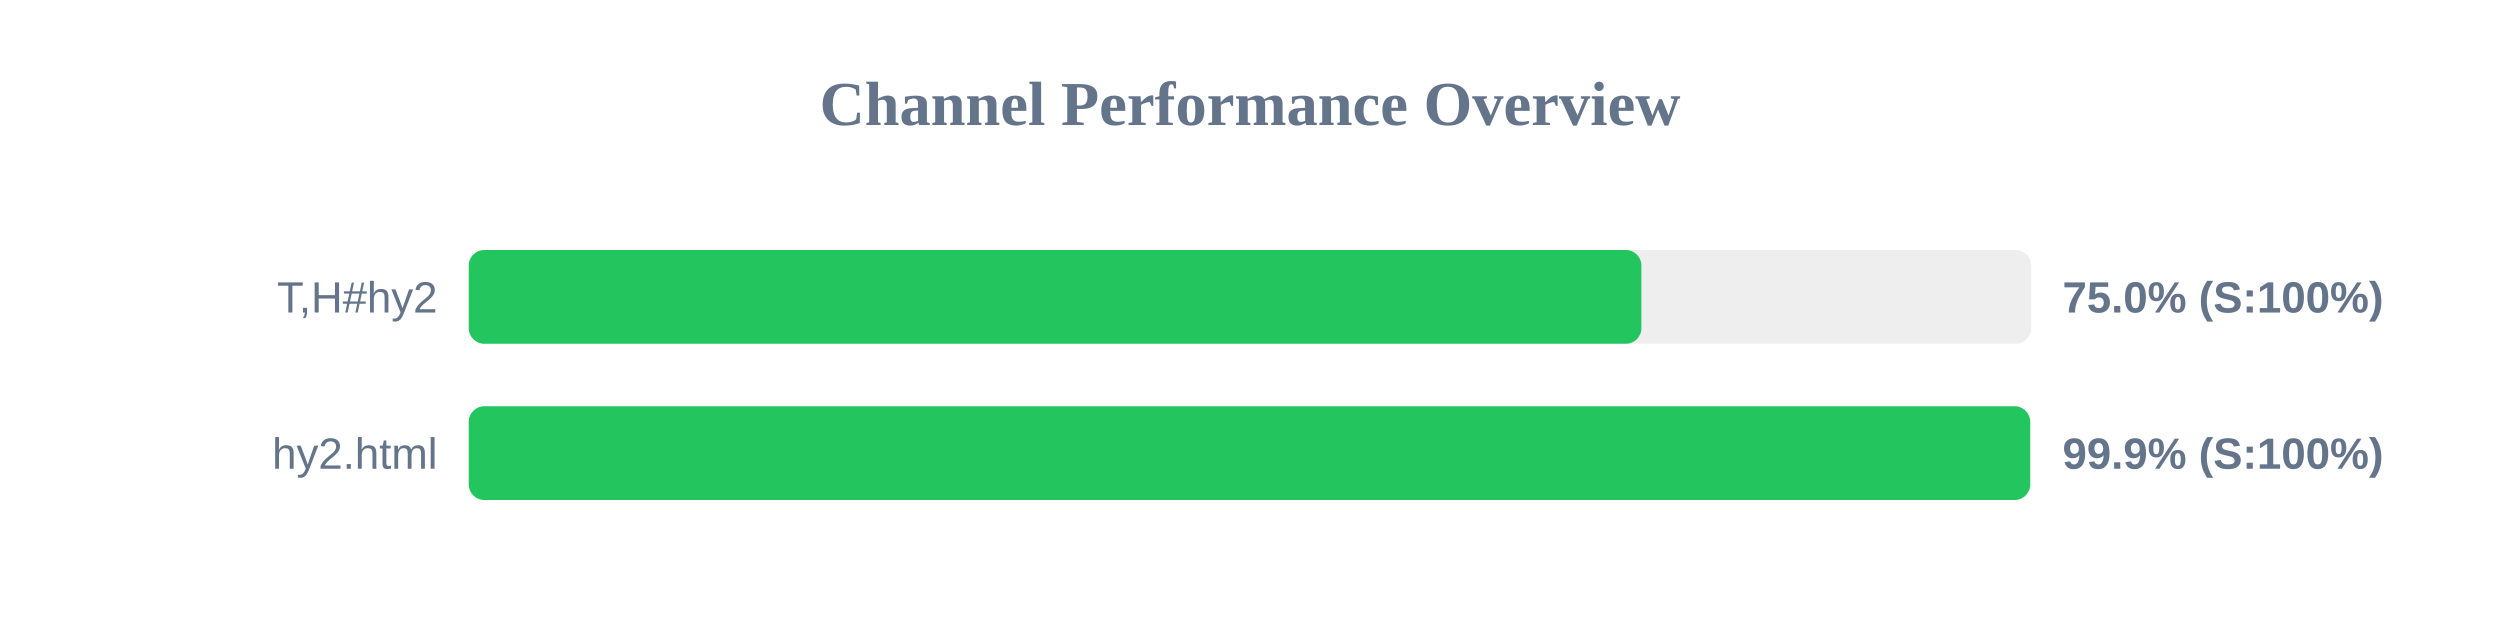
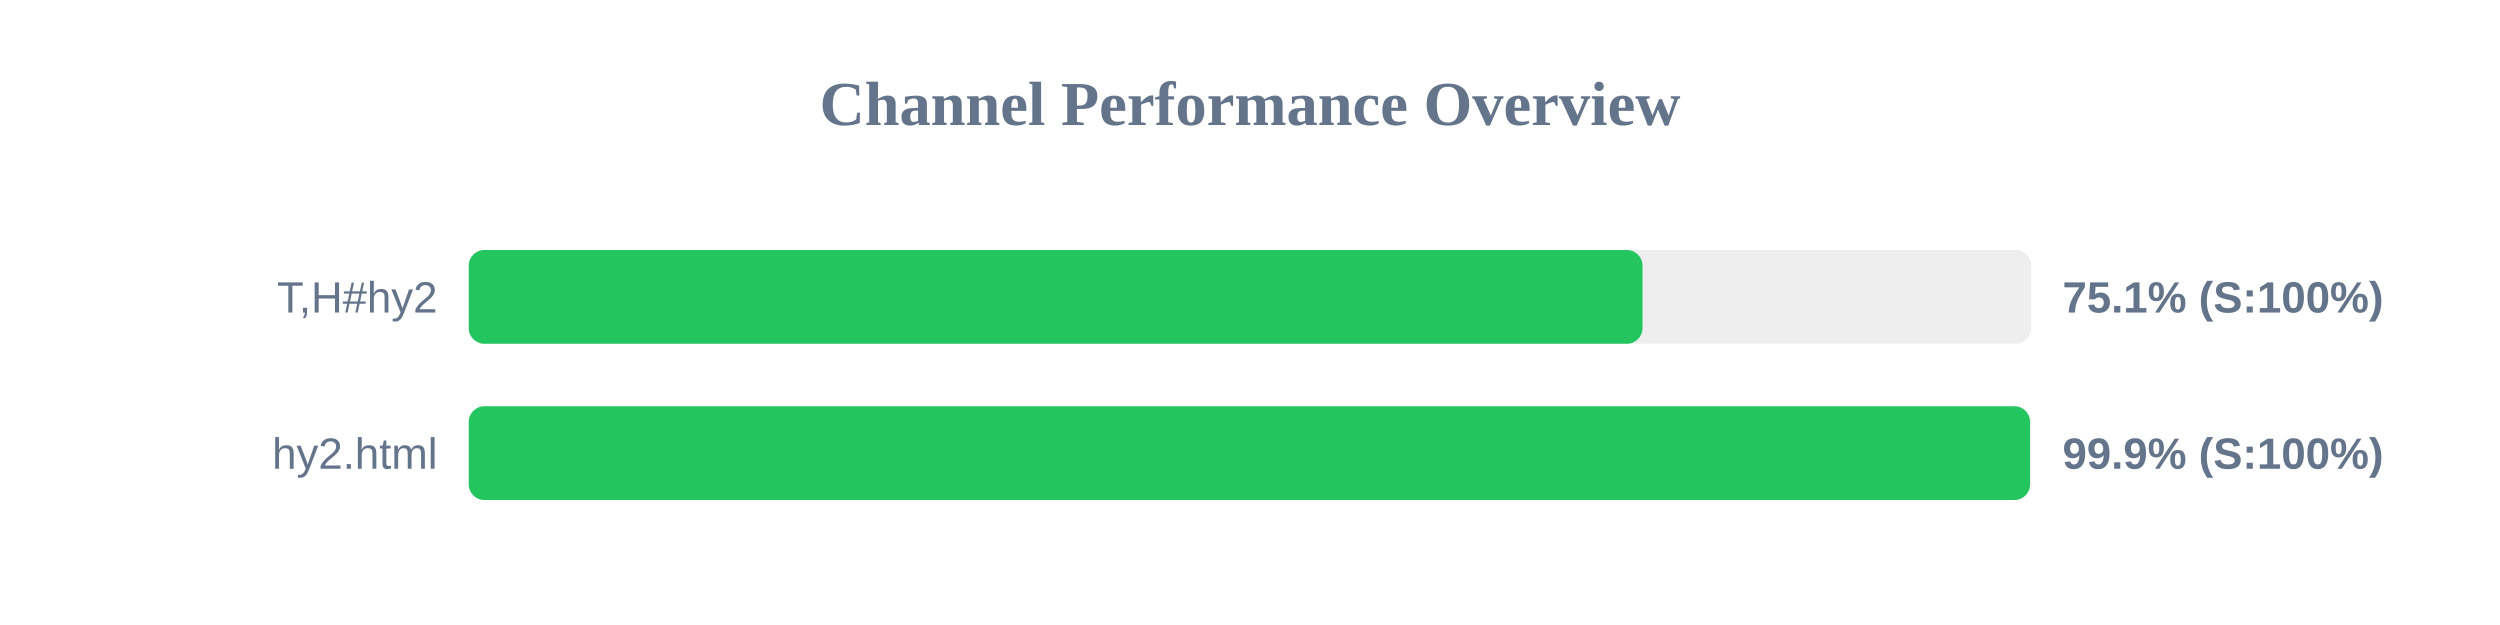
<svg xmlns="http://www.w3.org/2000/svg" width="800" height="200" version="1.1">
  <style>
        .row { font: 14px Arial; fill: #64748b; }
        .score { font: bold 14px Arial; fill: #64748b; }
    </style>
  <text x="400" y="40" text-anchor="middle" font-size="20px" font-weight="bold" fill="#64748b">Channel Performance Overview</text>
  <rect x="150" y="80" width="500" height="30" fill="#eee" rx="5" />
-   <rect x="150" y="80" width="375.25" height="30" fill="#22c55e" rx="5" />
+   <rect x="150" y="80" width="375.6" height="30" fill="#22c55e" rx="5" />
  <text x="140" y="100" text-anchor="end" class="row">T,H#hy2</text>
-   <text x="660" y="100" text-anchor="start" class="score">75.0% (S:100%)</text>
+   <text x="660" y="100" text-anchor="start" class="score">75.1% (S:100%)</text>
  <rect x="150" y="130" width="500" height="30" fill="#eee" rx="5" />
-   <rect x="150" y="130" width="499.65" height="30" fill="#22c55e" rx="5" />
+   <rect x="150" y="130" width="499.6" height="30" fill="#22c55e" rx="5" />
  <text x="140" y="150" text-anchor="end" class="row">hy2.html</text>
  <text x="660" y="150" text-anchor="start" class="score">99.9% (S:100%)</text>
</svg>
